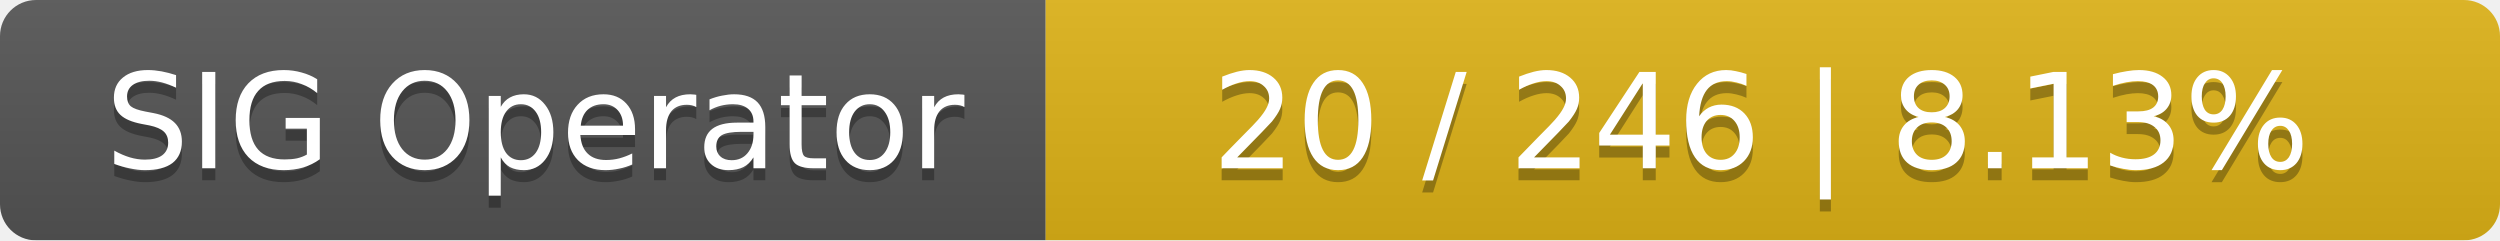
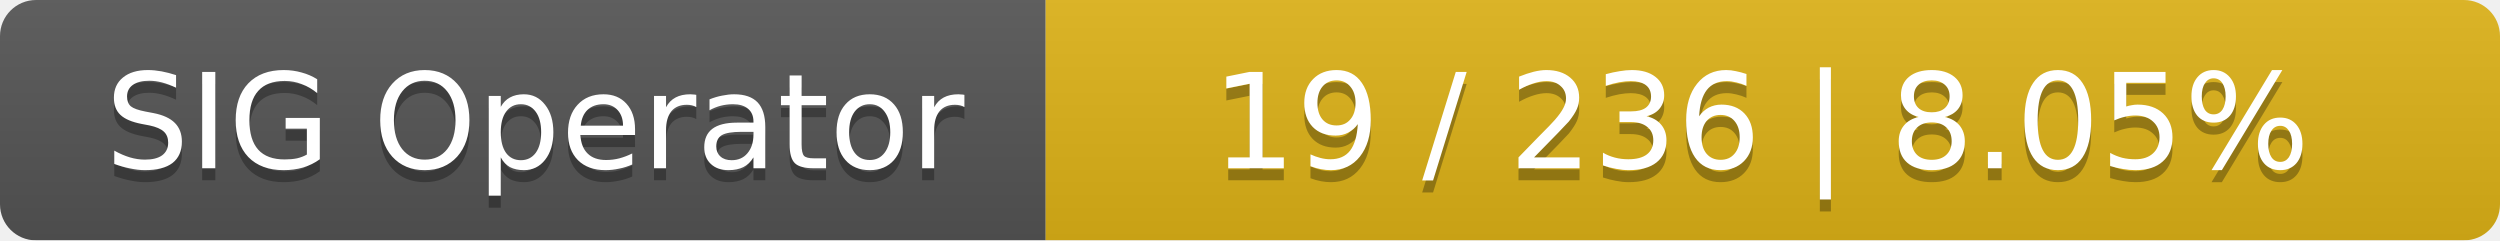
<svg xmlns="http://www.w3.org/2000/svg" width="208" height="20">
  <linearGradient id="smooth" x2="0" y2="100%">
    <stop offset="0" stop-color="#bbb" stop-opacity=".1" />
    <stop offset="1" stop-opacity=".1" />
  </linearGradient>
  <mask id="round">
    <rect width="208" height="20" rx="3" fill="#fff" />
  </mask>
  <g mask="url(#round)">
    <rect width="87" height="20" fill="#555" />
    <rect x="87" width="121" height="20" fill="#dfb317" />
    <rect width="208" height="20" fill="url(#smooth)" />
  </g>
  <g fill="#fff" text-anchor="middle" font-family="DejaVu Sans,Verdana,Geneva,sans-serif" font-size="11">
    <text x="44.5" y="15" fill="#010101" fill-opacity=".3">SIG Operator</text>
    <text x="44.5" y="14">SIG Operator</text>
-     <text x="146.5" y="15" fill="#010101" fill-opacity=".3">20 / 246    |    8.13%</text>
-     <text x="146.5" y="14">20 / 246    |    8.13%</text>
+     <text x="146.5" y="15" fill="#010101" fill-opacity=".3">19 / 236    |    8.05%</text>
+     <text x="146.5" y="14">19 / 236    |    8.05%</text>
  </g>
</svg>
